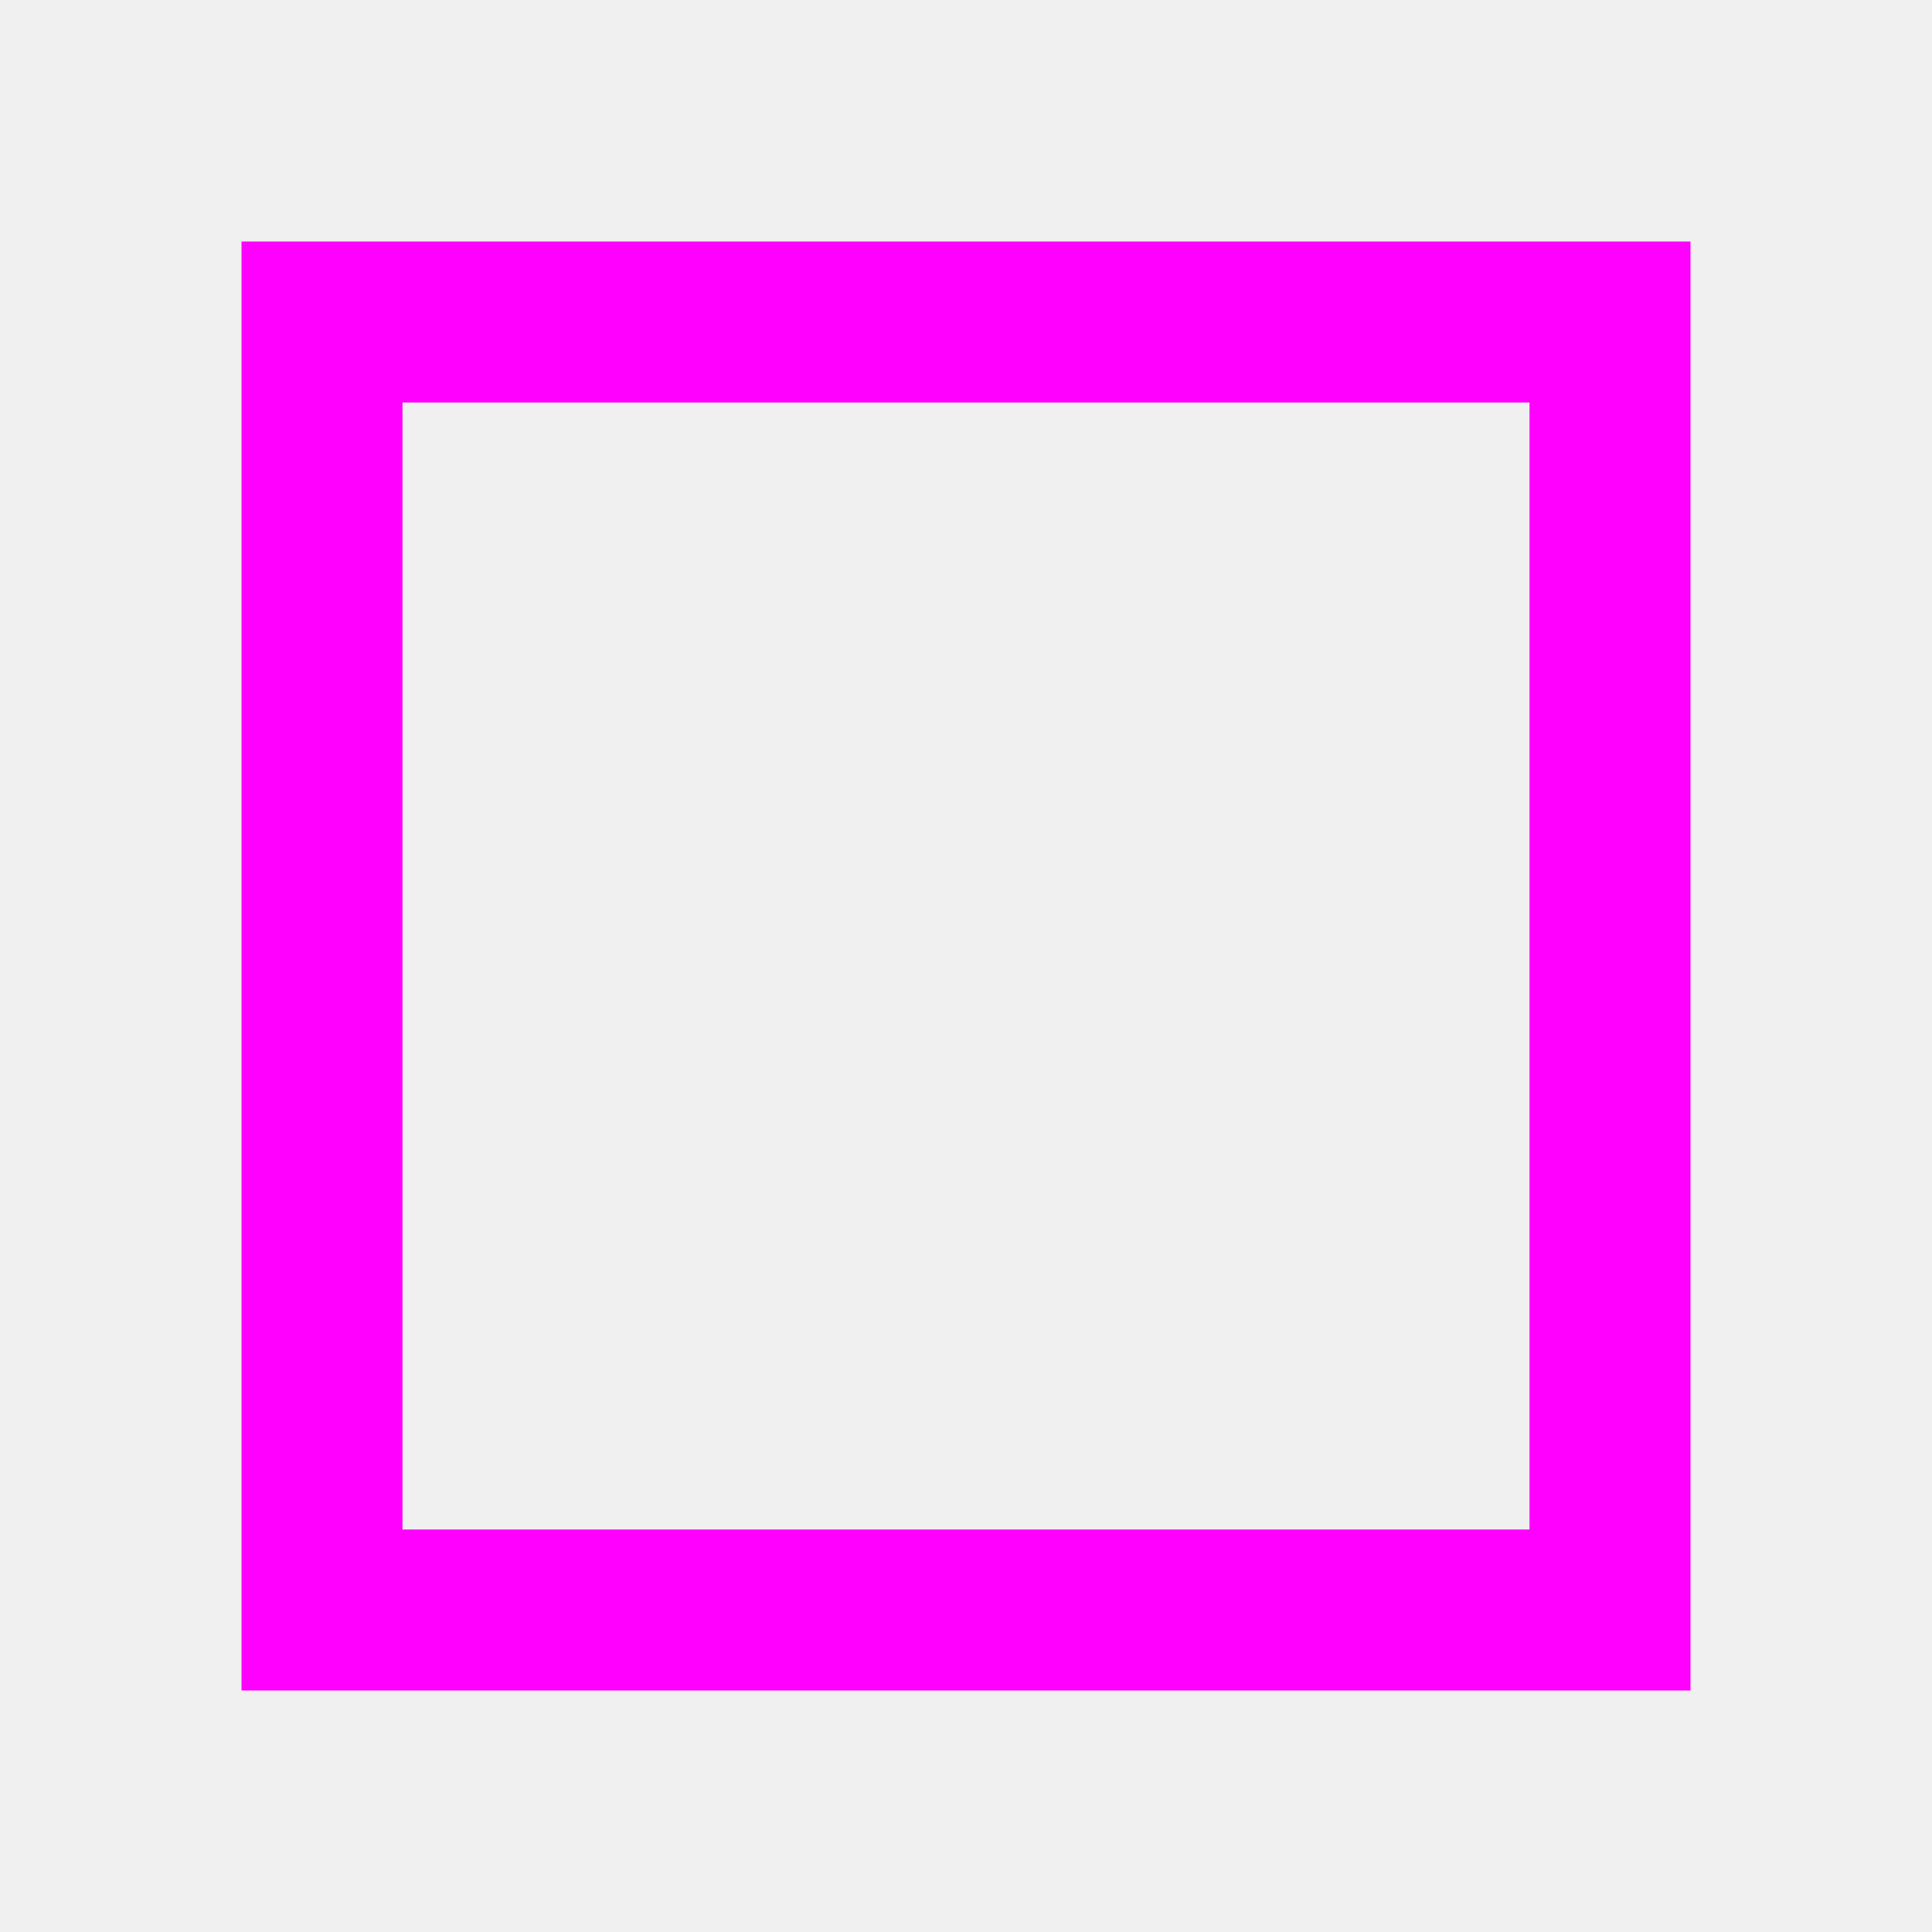
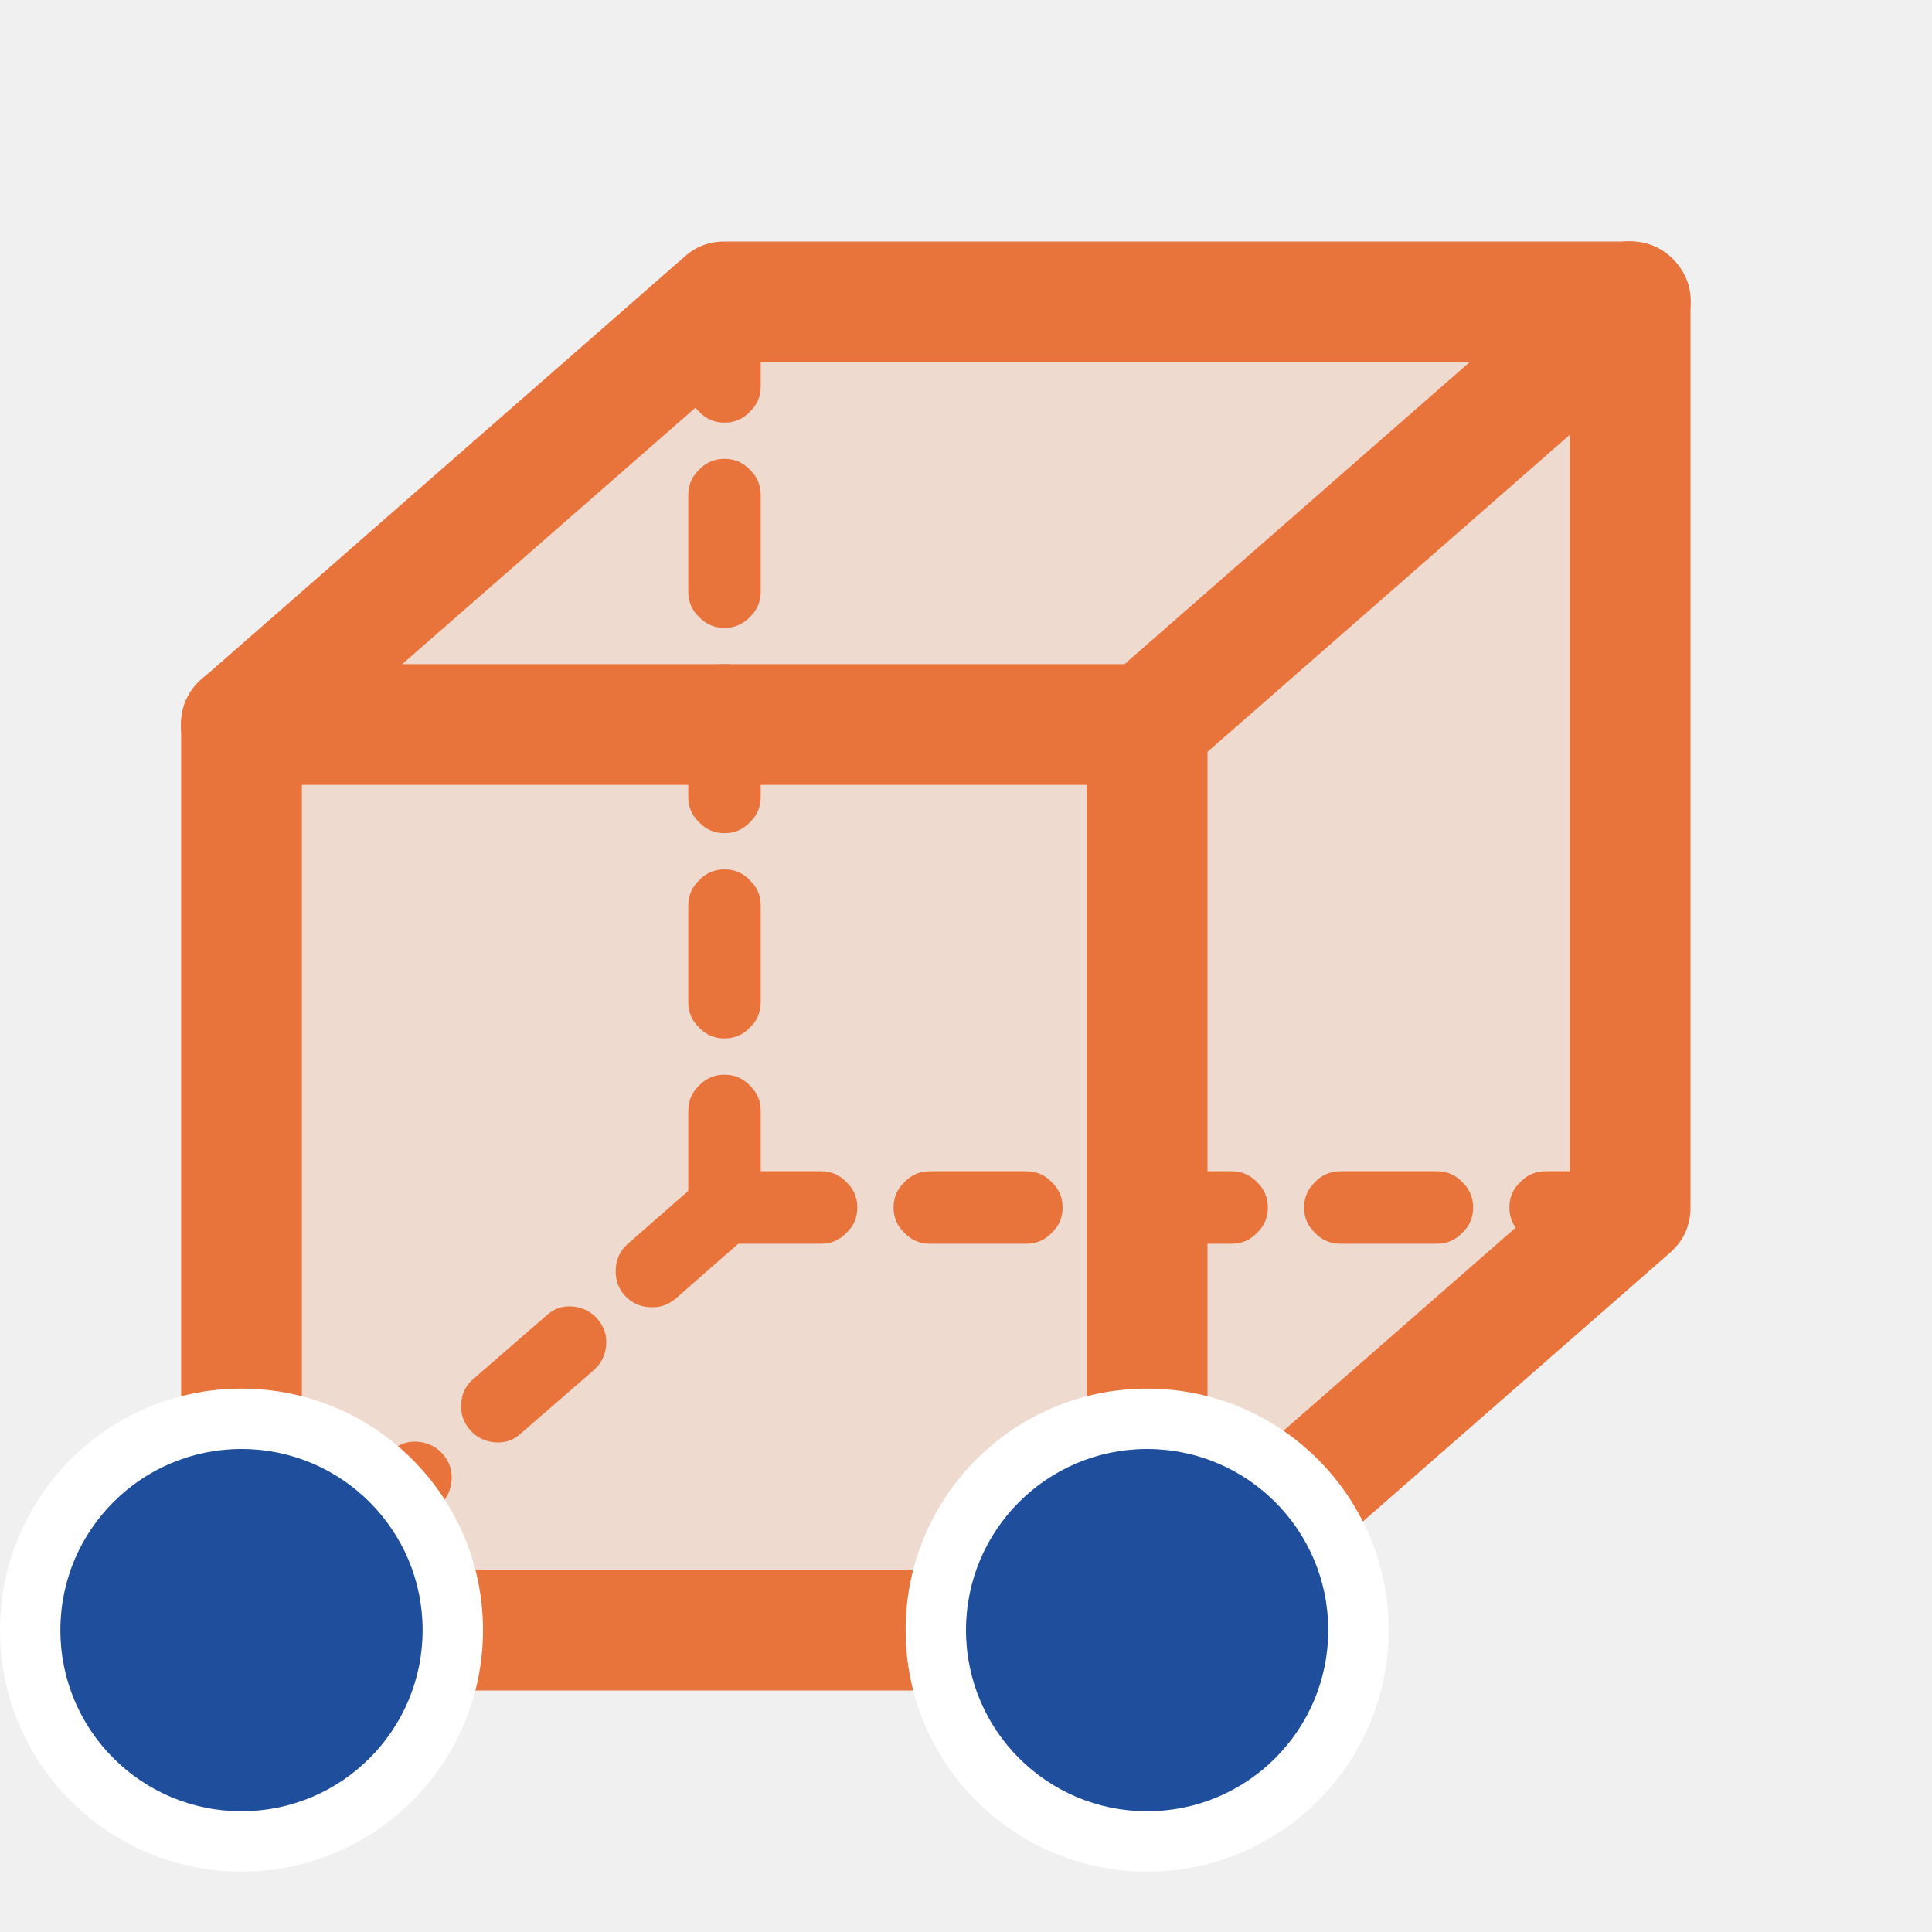
- <svg xmlns="http://www.w3.org/2000/svg" width="24" height="24" viewBox="0 0 24 24">
-   <rect x="4" y="4" width="16" height="16" fill="none" stroke="#f0f" stroke-width="2" />
+ <svg xmlns="http://www.w3.org/2000/svg" width="32" height="32" viewBox="0 0 32 32" fill="#26303a">
+   <path fill="#e8743b" opacity="0.18" d="M4,12L12,5L27,5L27,20L19,27L4,27Z" />
+   <path fill="#e8743b" d="M7.28,24.93L6.07,25.98Q5.89,26.15 5.64,26.13Q5.39,26.11 5.23,25.93Q5.06,25.74 5.08,25.49Q5.1,25.24 5.28,25.08L6.49,24.03Q6.67,23.86 6.92,23.88Q7.17,23.9 7.33,24.08Q7.5,24.27 7.48,24.52Q7.46,24.77 7.28,24.93Z M9.84,22.69L8.63,23.74Q8.45,23.91 8.2,23.89Q7.95,23.87 7.79,23.69Q7.62,23.5 7.64,23.25Q7.65,23 7.84,22.84L9.05,21.79Q9.23,21.62 9.48,21.64Q9.73,21.66 9.89,21.84Q10.06,22.03 10.04,22.28Q10.02,22.53 9.84,22.69Z M12.4,20.45L11.19,21.51Q11,21.67 10.76,21.65Q10.51,21.64 10.34,21.45Q10.18,21.26 10.2,21.01Q10.21,20.77 10.4,20.6L11.6,19.55Q11.79,19.38 12.04,19.4Q12.29,19.42 12.45,19.6Q12.62,19.79 12.6,20.04Q12.58,20.29 12.4,20.45Z M4.72,27.17L4.4,27.45Q4.21,27.62 3.96,27.6Q3.71,27.58 3.55,27.4Q3.38,27.21 3.4,26.96Q3.42,26.71 3.6,26.55L3.93,26.27Q4.12,26.1 4.36,26.12Q4.61,26.13 4.78,26.32Q4.94,26.51 4.92,26.76Q4.91,27 4.72,27.17Z" />
+   <path fill="#e8743b" d="M11.4,16.6L11.4,15Q11.4,14.75 11.58,14.58Q11.75,14.4 12,14.4Q12.25,14.4 12.42,14.58Q12.6,14.75 12.6,15L12.6,16.6Q12.6,16.85 12.42,17.02Q12.25,17.2 12,17.2Q11.75,17.2 11.58,17.02Q11.4,16.85 11.4,16.6Z M11.4,9.8L11.4,8.2Q11.4,7.95 11.58,7.78Q11.75,7.6 12,7.6Q12.25,7.6 12.42,7.78Q12.6,7.95 12.6,8.2L12.6,9.8Q12.6,10.05 12.42,10.22Q12.25,10.4 12,10.4Q11.75,10.4 11.58,10.22Q11.4,10.05 11.4,9.8Z M11.4,20L11.4,18.4Q11.4,18.15 11.58,17.98Q11.75,17.8 12,17.8Q12.25,17.8 12.42,17.98Q12.6,18.15 12.6,18.4L12.6,20Q12.6,20.25 12.42,20.42Q12.25,20.6 12,20.6Q11.75,20.6 11.58,20.42Q11.4,20.25 11.4,20Z M11.4,13.2L11.4,11.6Q11.4,11.35 11.58,11.18Q11.75,11 12,11Q12.25,11 12.42,11.18Q12.6,11.35 12.6,11.6L12.6,13.2Q12.6,13.45 12.42,13.62Q12.25,13.8 12,13.8Q11.75,13.8 11.58,13.62Q11.4,13.45 11.4,13.2Z M11.4,6.4L11.4,5Q11.4,4.75 11.58,4.58Q11.75,4.4 12,4.4Q12.25,4.4 12.42,4.58Q12.6,4.75 12.6,5L12.6,6.4Q12.6,6.65 12.42,6.82Q12.25,7 12,7Q11.75,7 11.58,6.82Q11.4,6.65 11.4,6.4Z" />
+   <path fill="#e8743b" d="M18.8,19.4L20.4,19.4Q20.65,19.4 20.82,19.58Q21,19.75 21,20Q21,20.25 20.82,20.42Q20.65,20.6 20.4,20.6L18.8,20.6Q18.55,20.6 18.38,20.42Q18.2,20.25 18.2,20Q18.2,19.75 18.38,19.58Q18.55,19.4 18.8,19.4Z M12,19.4L13.6,19.4Q13.85,19.4 14.02,19.58Q14.2,19.75 14.2,20Q14.2,20.25 14.02,20.42Q13.85,20.6 13.6,20.6L12,20.6Q11.75,20.6 11.58,20.42Q11.4,20.25 11.4,20Q11.4,19.75 11.58,19.58Q11.75,19.4 12,19.4Z M15.4,19.4L17,19.4Q17.25,19.4 17.42,19.58Q17.6,19.75 17.6,20Q17.6,20.25 17.42,20.42Q17.25,20.6 17,20.6L15.4,20.6Q15.15,20.6 14.98,20.42Q14.8,20.25 14.8,20Q14.8,19.75 14.98,19.58Q15.15,19.4 15.4,19.4Z M22.2,19.4L23.8,19.4Q24.05,19.4 24.22,19.58Q24.4,19.75 24.4,20Q24.4,20.25 24.22,20.42Q24.05,20.6 23.8,20.6L22.2,20.6Q21.95,20.6 21.78,20.42Q21.6,20.25 21.6,20Q21.6,19.75 21.78,19.58Q21.95,19.4 22.2,19.4Z M25.6,19.4L27,19.4Q27.25,19.4 27.42,19.58Q27.6,19.75 27.6,20Q27.6,20.25 27.42,20.42Q27.25,20.6 27,20.6L25.6,20.6Q25.35,20.6 25.18,20.42Q25,20.25 25,20Q25,19.75 25.18,19.58Q25.35,19.4 25.6,19.4Z" />
+   <path fill="#e8743b" d="M3,27L3,12Q3,11.59 3.29,11.29Q3.59,11 4,11L19,11Q19.41,11 19.71,11.29Q20,11.59 20,12L20,27Q20,27.41 19.71,27.71Q19.41,28 19,28L4,28Q3.59,28 3.29,27.71Q3,27.41 3,27Z M5,13L5,26L18,26L18,13Z" />
+   <path fill="#e8743b" d="M3.34,11.25L11.34,4.25Q11.62,4 12,4L27,4Q27.41,4 27.71,4.29Q28,4.59 28,5L28,20Q28,20.45 27.66,20.75L19.66,27.75Q19.35,28.03 18.93,28Q18.52,27.97 18.25,27.66Q17.97,27.35 18,26.93Q18.03,26.52 18.34,26.25L26,19.55L26,6L12.38,6L4.66,12.75Q4.35,13.03 3.93,13Q3.52,12.97 3.25,12.66Q2.97,12.35 3,11.93Q3.03,11.52 3.34,11.25Z" />
+   <path fill="#e8743b" d="M18.34,11.25L26.34,4.25Q26.65,3.97 27.07,4Q27.48,4.03 27.75,4.34Q28.03,4.65 28,5.07Q27.97,5.48 27.66,5.75L19.66,12.75Q19.35,13.03 18.93,13Q18.52,12.97 18.25,12.66Q17.97,12.35 18,11.93Q18.03,11.52 18.34,11.25Z" />
+   <path fill="#ffffff" d="M8,27A4 4 0 1 1 0,27A4 4 0 1 1 8,27Z" />
+   <path fill="#1f4e9c" d="M7,27A3 3 0 1 1 1,27A3 3 0 1 1 7,27Z" />
+   <path fill="#ffffff" d="M23,27A4 4 0 1 1 15,27A4 4 0 1 1 23,27Z" />
+   <path fill="#1f4e9c" d="M22,27A3 3 0 1 1 16,27A3 3 0 1 1 22,27Z" />
</svg>
